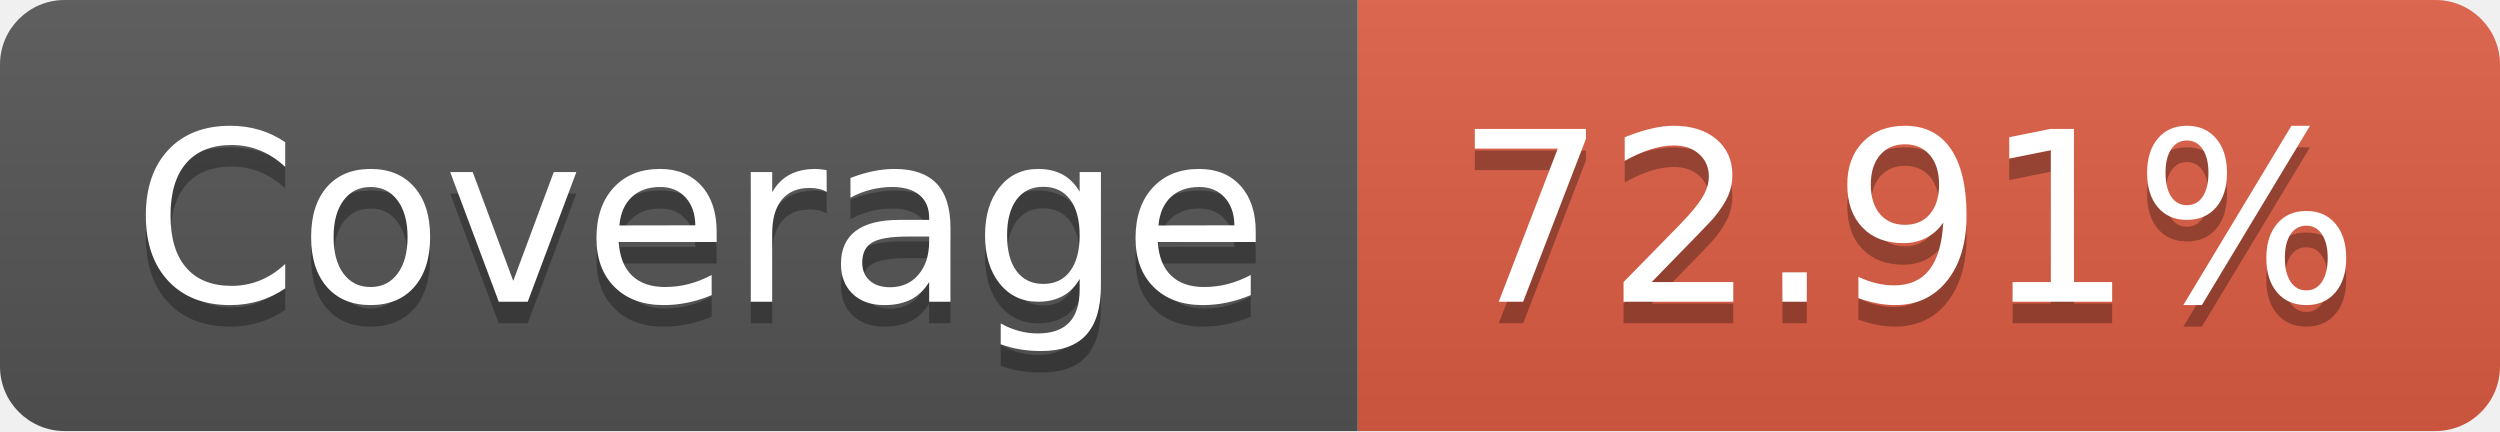
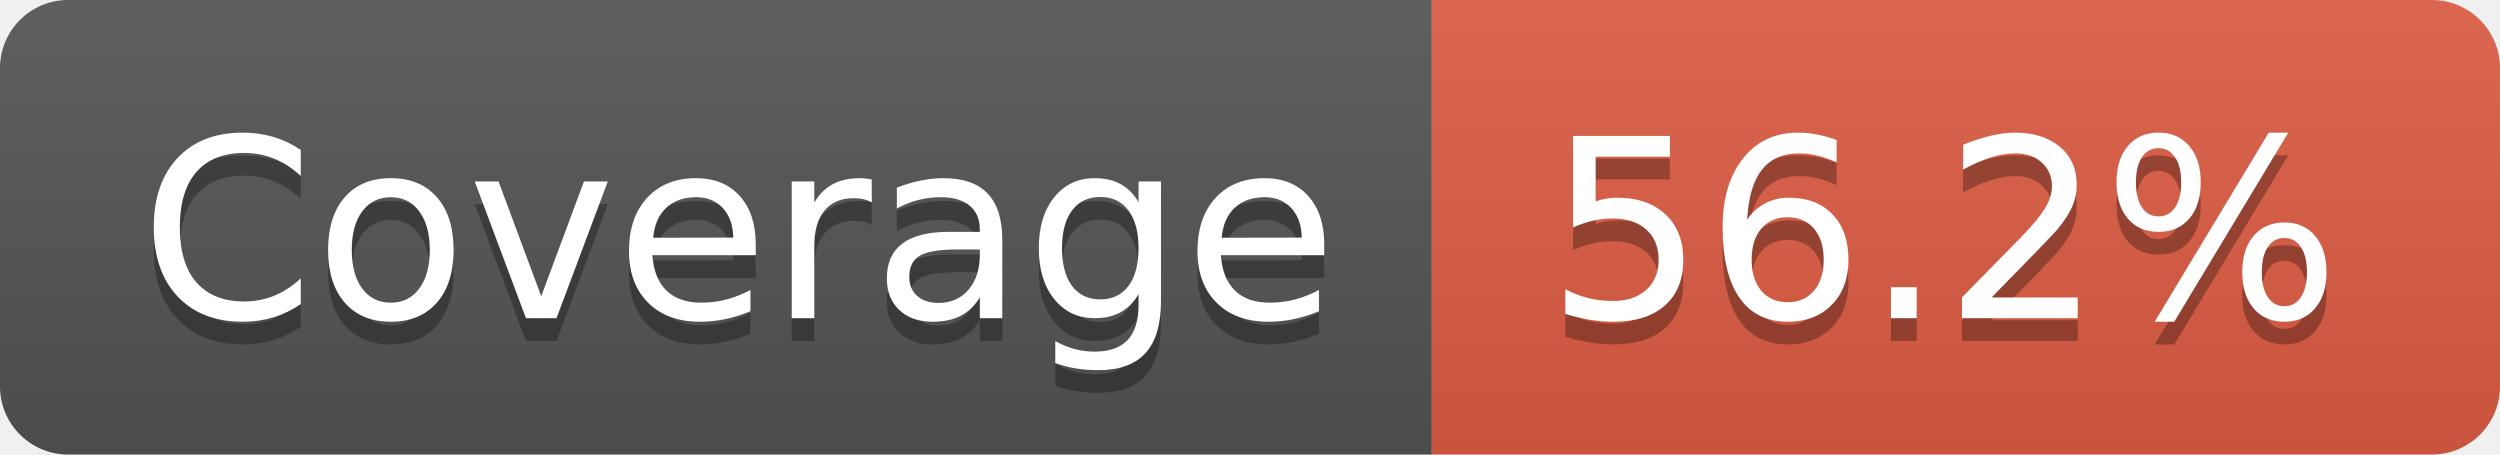
- <svg xmlns="http://www.w3.org/2000/svg" width="116" height="20" role="img" aria-label="Coverage: 72.91%">
+ <svg xmlns="http://www.w3.org/2000/svg" width="110" height="20" role="img" aria-label="Coverage: 56.2%">
  <linearGradient id="s" x2="0" y2="100%">
    <stop offset="0" stop-color="#bbb" stop-opacity=".1" />
    <stop offset="1" stop-opacity=".1" />
  </linearGradient>
  <clipPath id="r">
-     <rect width="116" height="20" rx="3" fill="#fff" />
+     <rect width="110" height="20" rx="3" fill="#fff" />
  </clipPath>
  <g clip-path="url(#r)">
    <rect width="63" height="20" fill="#555" />
-     <rect x="63" width="53" height="20" fill="#e05d44" />
-     <rect width="116" height="20" fill="url(#s)" />
+     <rect x="63" width="47" height="20" fill="#e05d44" />
+     <rect width="110" height="20" fill="url(#s)" />
  </g>
  <g fill="#fff" text-anchor="middle" font-family="Verdana,Geneva,DejaVu Sans,sans-serif" text-rendering="geometricPrecision" font-size="110">
    <text aria-hidden="true" x="325" y="150" fill="#010101" fill-opacity=".3" transform="scale(.1)" textLength="530">Coverage</text>
    <text x="325" y="140" transform="scale(.1)" fill="#fff" textLength="530">Coverage</text>
-     <text aria-hidden="true" x="885" y="150" fill="#010101" fill-opacity=".3" transform="scale(.1)" textLength="430">72.91%</text>
-     <text x="885" y="140" transform="scale(.1)" fill="#fff" textLength="430">72.91%</text>
+     <text aria-hidden="true" x="855" y="150" fill="#010101" fill-opacity=".3" transform="scale(.1)" textLength="370">56.2%</text>
+     <text x="855" y="140" transform="scale(.1)" fill="#fff" textLength="370">56.2%</text>
  </g>
</svg>
